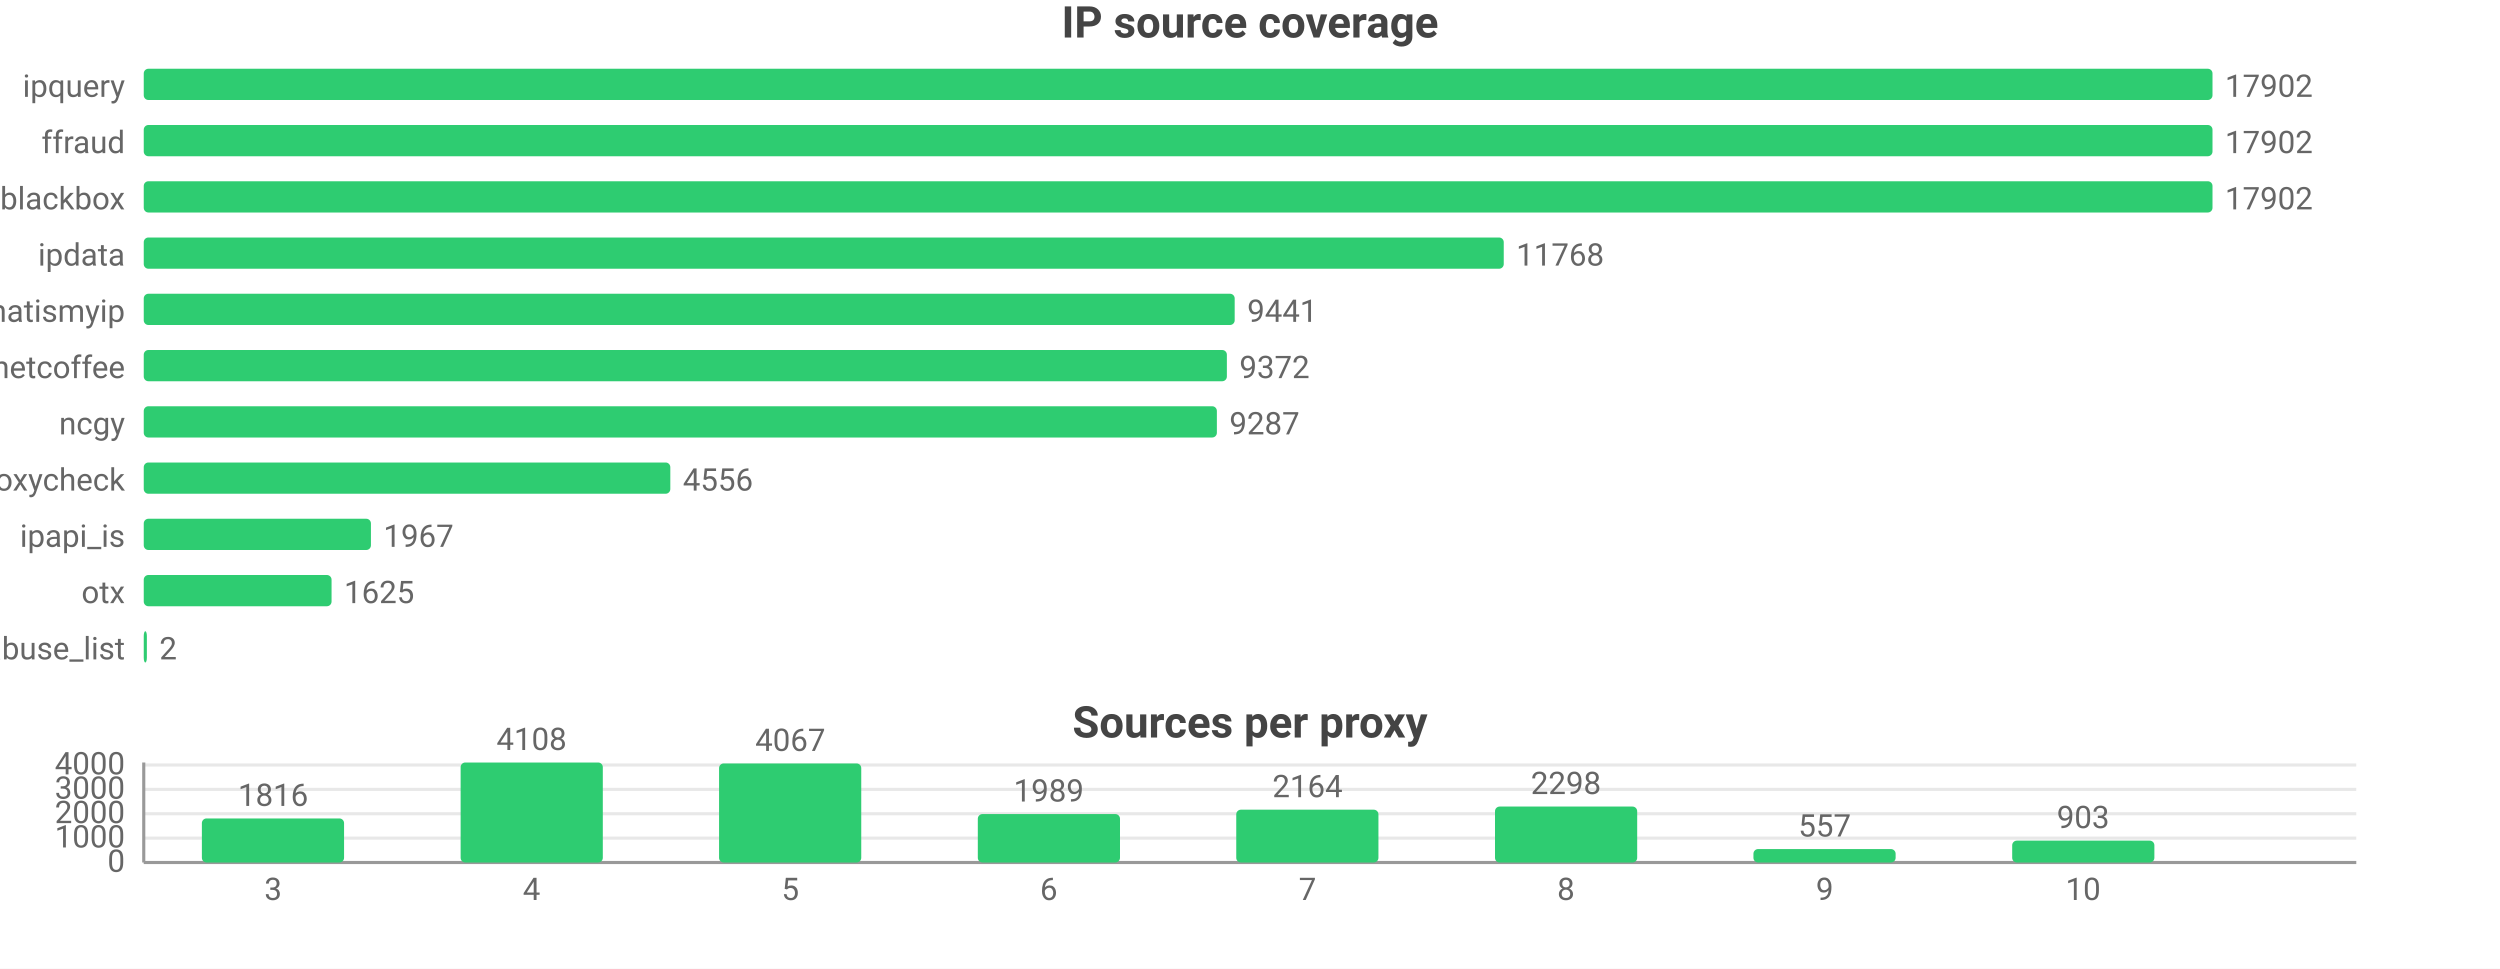
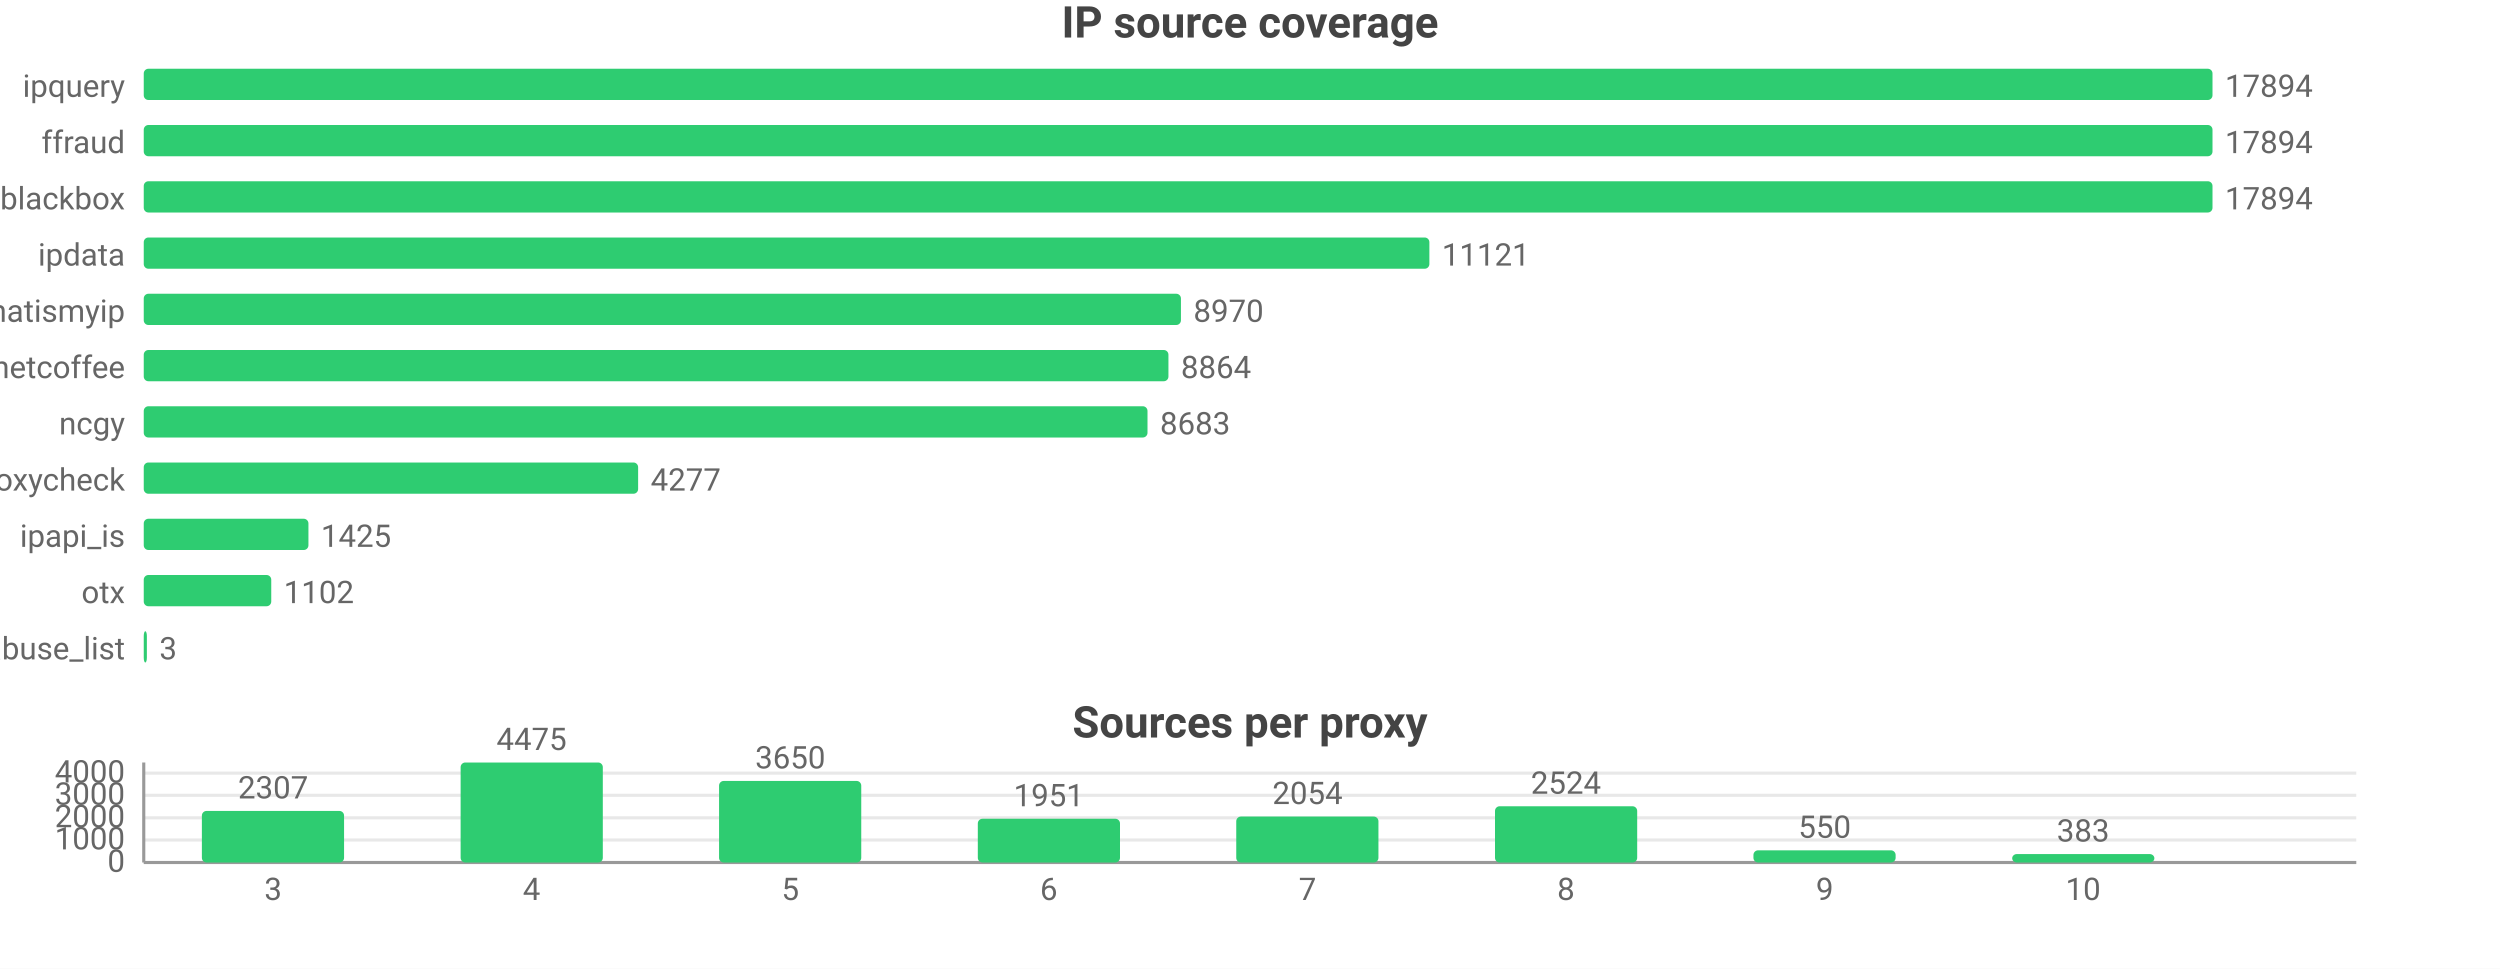
<svg xmlns="http://www.w3.org/2000/svg" width="800" height="310" viewBox="0 0 800 310">
  <rect width="800" height="310" fill="#ffffff" />
  <style>text{font-family:system-ui,-apple-system,'Segoe UI',Roboto,sans-serif}.g{stroke:#e8e8e8;stroke-width:1}.a{stroke:#999;stroke-width:1}.t{font-size:10px;fill:#666}.m{font-size:10px;text-anchor:middle;fill:#666}.e{font-size:10px;text-anchor:end;fill:#666}.l{font-size:11px;fill:#333}.tt{font-size:14px;font-weight:600;text-anchor:middle;fill:#444}.em{font-size:13px;text-anchor:middle;fill:#999}</style>
  <text class="tt" x="400.0" y="12">IP source coverage</text>
  <text class="e" x="40" y="31">ipquery</text>
  <rect x="46" y="22" width="662" height="10" fill="#2ecc71" rx="1.5" />
-   <text class="t" x="712" y="31">17902</text>
+   <text class="t" x="712" y="31">17894</text>
  <text class="e" x="40" y="49">ffraud</text>
  <rect x="46" y="40" width="662" height="10" fill="#2ecc71" rx="1.5" />
-   <text class="t" x="712" y="49">17902</text>
+   <text class="t" x="712" y="49">17894</text>
  <text class="e" x="40" y="67">blackbox</text>
  <rect x="46" y="58" width="662" height="10" fill="#2ecc71" rx="1.5" />
-   <text class="t" x="712" y="67">17902</text>
+   <text class="t" x="712" y="67">17894</text>
  <text class="e" x="40" y="85">ipdata</text>
-   <rect x="46" y="76" width="435.2" height="10" fill="#2ecc71" rx="1.5" />
-   <text class="t" x="485.2" y="85">11768</text>
+   <rect x="46" y="76" width="411.4" height="10" fill="#2ecc71" rx="1.5" />
+   <text class="t" x="461.4" y="85">11121</text>
  <text class="e" x="40" y="103">whatismyip</text>
-   <rect x="46" y="94" width="349.1" height="10" fill="#2ecc71" rx="1.5" />
-   <text class="t" x="399.1" y="103">9441</text>
+   <rect x="46" y="94" width="331.9" height="10" fill="#2ecc71" rx="1.5" />
+   <text class="t" x="381.9" y="103">8970</text>
  <text class="e" x="40" y="121">netcoffee</text>
-   <rect x="46" y="112" width="346.6" height="10" fill="#2ecc71" rx="1.5" />
-   <text class="t" x="396.6" y="121">9372</text>
+   <rect x="46" y="112" width="327.9" height="10" fill="#2ecc71" rx="1.5" />
+   <text class="t" x="377.9" y="121">8864</text>
  <text class="e" x="40" y="139">ncgy</text>
-   <rect x="46" y="130" width="343.4" height="10" fill="#2ecc71" rx="1.5" />
-   <text class="t" x="393.4" y="139">9287</text>
+   <rect x="46" y="130" width="321.2" height="10" fill="#2ecc71" rx="1.5" />
+   <text class="t" x="371.2" y="139">8683</text>
  <text class="e" x="40" y="157">proxycheck</text>
-   <rect x="46" y="148" width="168.5" height="10" fill="#2ecc71" rx="1.5" />
-   <text class="t" x="218.5" y="157">4556</text>
+   <rect x="46" y="148" width="158.2" height="10" fill="#2ecc71" rx="1.5" />
+   <text class="t" x="208.2" y="157">4277</text>
  <text class="e" x="40" y="175">ipapi_is</text>
-   <rect x="46" y="166" width="72.7" height="10" fill="#2ecc71" rx="1.5" />
-   <text class="t" x="122.7" y="175">1967</text>
+   <rect x="46" y="166" width="52.7" height="10" fill="#2ecc71" rx="1.5" />
+   <text class="t" x="102.7" y="175">1425</text>
  <text class="e" x="40" y="193">otx</text>
-   <rect x="46" y="184" width="60.1" height="10" fill="#2ecc71" rx="1.5" />
-   <text class="t" x="110.1" y="193">1625</text>
+   <rect x="46" y="184" width="40.8" height="10" fill="#2ecc71" rx="1.5" />
+   <text class="t" x="90.8" y="193">1102</text>
  <text class="e" x="40" y="211">abuse_list</text>
  <rect x="46" y="202" width="1" height="10" fill="#2ecc71" rx="1.5" />
-   <text class="t" x="51" y="211">2</text>
+   <text class="t" x="51" y="211">3</text>
  <text class="tt" x="400.0" y="236">Sources per proxy</text>
  <line class="g" x1="46" y1="276" x2="754" y2="276" />
  <text class="e" x="40" y="279">0</text>
-   <line class="g" x1="46" y1="268.2" x2="754" y2="268.2" />
-   <text class="e" x="40" y="271.2">1000</text>
-   <line class="g" x1="46" y1="260.4" x2="754" y2="260.4" />
-   <text class="e" x="40" y="263.4">2000</text>
-   <line class="g" x1="46" y1="252.6" x2="754" y2="252.6" />
-   <text class="e" x="40" y="255.6">3000</text>
-   <line class="g" x1="46" y1="244.8" x2="754" y2="244.8" />
-   <text class="e" x="40" y="247.8">4000</text>
+   <line class="g" x1="46" y1="268.8" x2="754" y2="268.8" />
+   <text class="e" x="40" y="271.8">1000</text>
+   <line class="g" x1="46" y1="261.7" x2="754" y2="261.7" />
+   <text class="e" x="40" y="264.7">2000</text>
+   <line class="g" x1="46" y1="254.5" x2="754" y2="254.5" />
+   <text class="e" x="40" y="257.5">3000</text>
+   <line class="g" x1="46" y1="247.4" x2="754" y2="247.4" />
+   <text class="e" x="40" y="250.4">4000</text>
  <line class="a" x1="46" y1="244" x2="46" y2="276" />
  <line class="a" x1="46" y1="276" x2="754" y2="276" />
-   <rect x="64.6" y="261.9" width="45.5" height="14.1" fill="#2ecc71" rx="1.5" />
-   <text class="m" x="87.4" y="257.9">1816</text>
+   <rect x="64.6" y="259.5" width="45.5" height="16.5" fill="#2ecc71" rx="1.5" />
+   <text class="m" x="87.4" y="255.5">2307</text>
  <text class="m" x="87.4" y="288">3</text>
  <rect x="147.4" y="244" width="45.5" height="32" fill="#2ecc71" rx="1.5" />
-   <text class="m" x="170.1" y="240">4108</text>
+   <text class="m" x="170.1" y="240">4475</text>
  <text class="m" x="170.1" y="288">4</text>
-   <rect x="230.1" y="244.3" width="45.5" height="31.7" fill="#2ecc71" rx="1.5" />
-   <text class="m" x="252.9" y="240.3">4067</text>
+   <rect x="230.1" y="249.9" width="45.5" height="26.1" fill="#2ecc71" rx="1.5" />
+   <text class="m" x="252.9" y="245.9">3650</text>
  <text class="m" x="252.9" y="288">5</text>
-   <rect x="312.9" y="260.5" width="45.5" height="15.5" fill="#2ecc71" rx="1.5" />
-   <text class="m" x="335.6" y="256.5">1989</text>
+   <rect x="312.9" y="262.0" width="45.5" height="14.0" fill="#2ecc71" rx="1.5" />
+   <text class="m" x="335.6" y="258.0">1951</text>
  <text class="m" x="335.6" y="288">6</text>
-   <rect x="395.6" y="259.1" width="45.5" height="16.9" fill="#2ecc71" rx="1.5" />
-   <text class="m" x="418.4" y="255.1">2164</text>
+   <rect x="395.6" y="261.3" width="45.5" height="14.7" fill="#2ecc71" rx="1.5" />
+   <text class="m" x="418.4" y="257.3">2054</text>
  <text class="m" x="418.4" y="288">7</text>
-   <rect x="478.4" y="258.1" width="45.5" height="17.9" fill="#2ecc71" rx="1.5" />
-   <text class="m" x="501.1" y="254.1">2298</text>
+   <rect x="478.4" y="258.0" width="45.5" height="18.0" fill="#2ecc71" rx="1.5" />
+   <text class="m" x="501.1" y="254.0">2524</text>
  <text class="m" x="501.1" y="288">8</text>
-   <rect x="561.1" y="271.7" width="45.5" height="4.3" fill="#2ecc71" rx="1.5" />
-   <text class="m" x="583.9" y="267.7">557</text>
+   <rect x="561.1" y="272.1" width="45.5" height="3.9" fill="#2ecc71" rx="1.5" />
+   <text class="m" x="583.9" y="268.1">550</text>
  <text class="m" x="583.9" y="288">9</text>
-   <rect x="643.9" y="269.0" width="45.5" height="7.0" fill="#2ecc71" rx="1.5" />
-   <text class="m" x="666.6" y="265.0">903</text>
+   <rect x="643.9" y="273.3" width="45.5" height="2.7" fill="#2ecc71" rx="1.5" />
+   <text class="m" x="666.6" y="269.3">383</text>
  <text class="m" x="666.6" y="288">10</text>
</svg>
